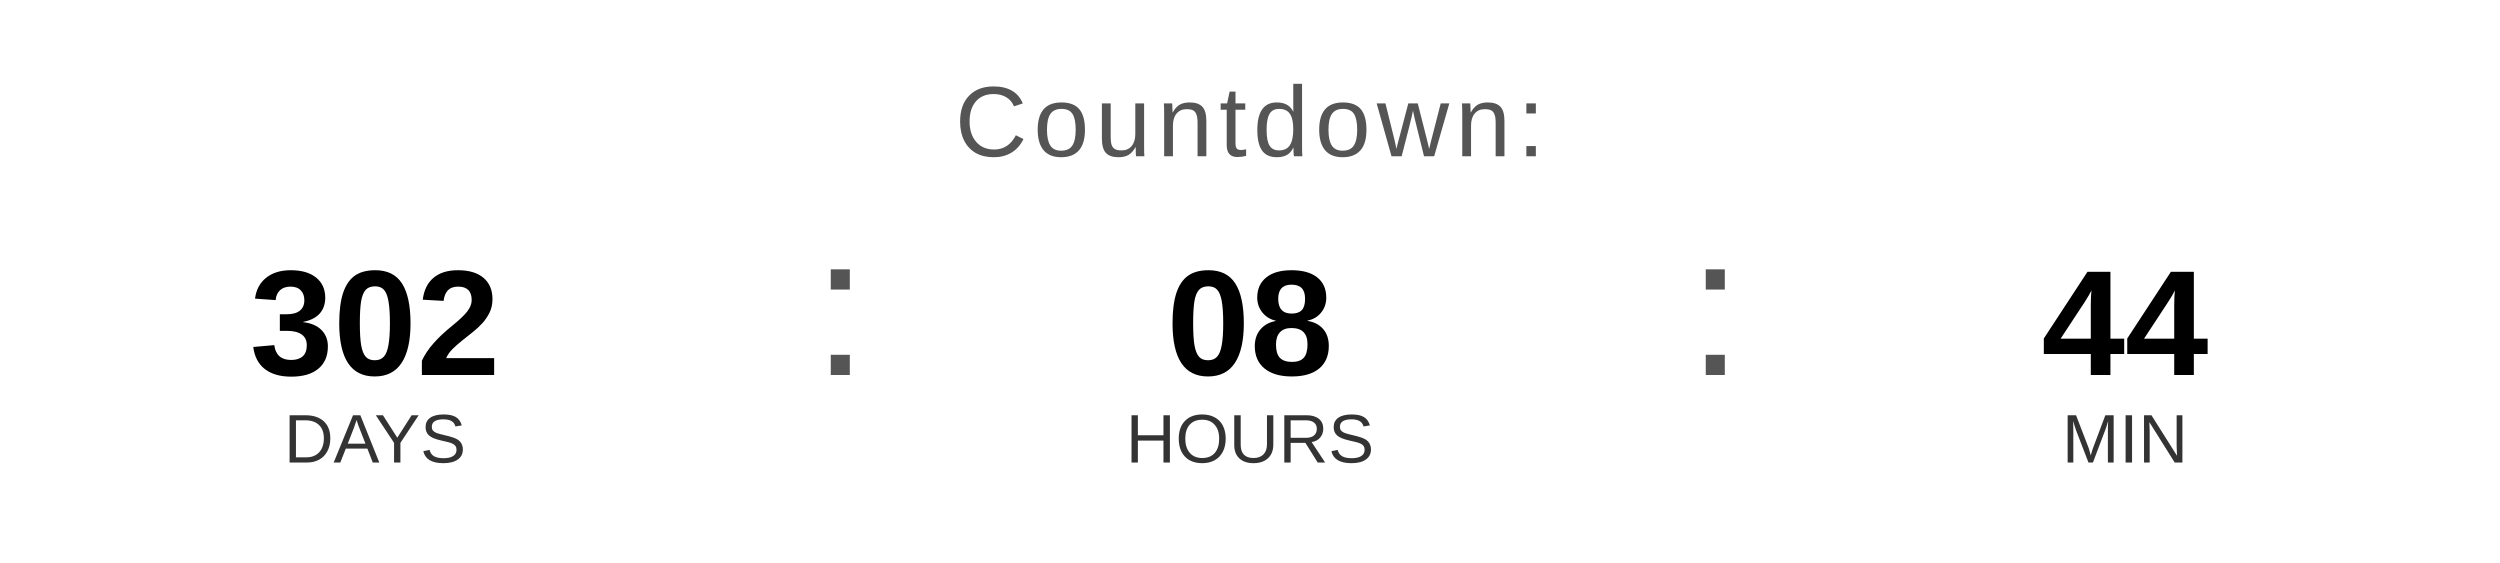
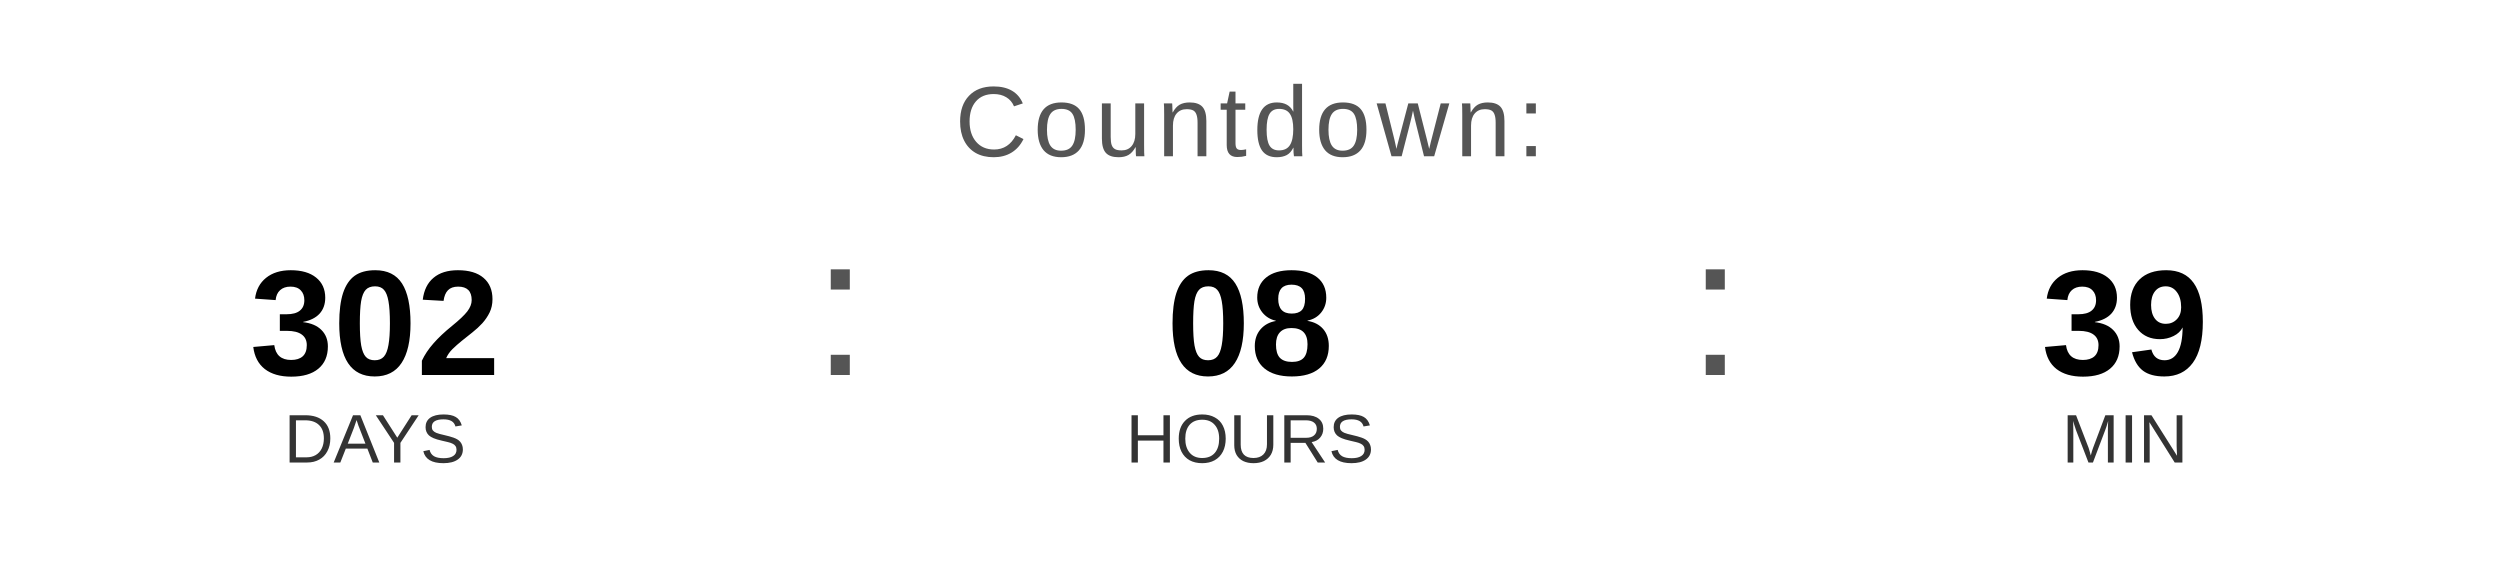
<svg xmlns="http://www.w3.org/2000/svg" width="400" height="90" viewBox="0 0 400 90">
  <text x="200" y="25" font-family="Arial, Helvetica, sans-serif" font-size="16" fill="#555555" text-anchor="middle" letter-spacing="1">
    Countdown:
  </text>
  <text x="60" y="60" font-family="Arial, Helvetica, sans-serif" font-size="24" font-weight="bold" fill="#000000" text-anchor="middle">302</text>
  <text x="60" y="74" font-family="Arial, Helvetica, sans-serif" font-size="11" fill="#333333" text-anchor="middle">DAYS</text>
  <text x="130" y="60" font-family="Arial, sans-serif" font-size="32" fill="#555555">:</text>
  <text x="200" y="60" font-family="Arial, Helvetica, sans-serif" font-size="24" font-weight="bold" fill="#000000" text-anchor="middle">08</text>
  <text x="200" y="74" font-family="Arial, Helvetica, sans-serif" font-size="11" fill="#333333" text-anchor="middle">HOURS</text>
  <text x="270" y="60" font-family="Arial, sans-serif" font-size="32" fill="#555555">:</text>
-   <text x="340" y="60" font-family="Arial, Helvetica, sans-serif" font-size="24" font-weight="bold" fill="#000000" text-anchor="middle">44</text>
+   <text x="340" y="60" font-family="Arial, Helvetica, sans-serif" font-size="24" font-weight="bold" fill="#000000" text-anchor="middle">39</text>
  <text x="340" y="74" font-family="Arial, Helvetica, sans-serif" font-size="11" fill="#333333" text-anchor="middle">MIN</text>
</svg>
